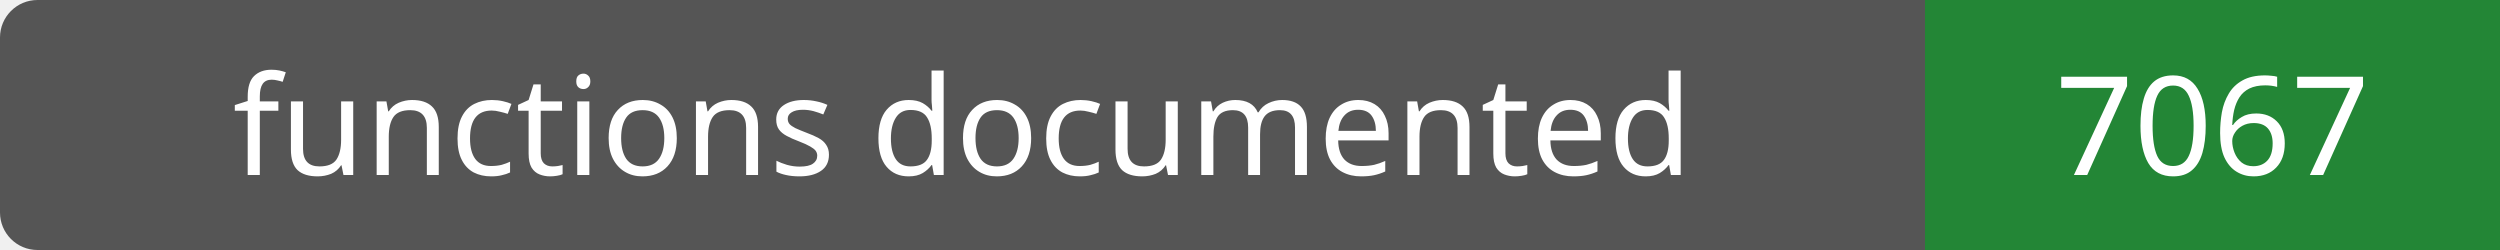
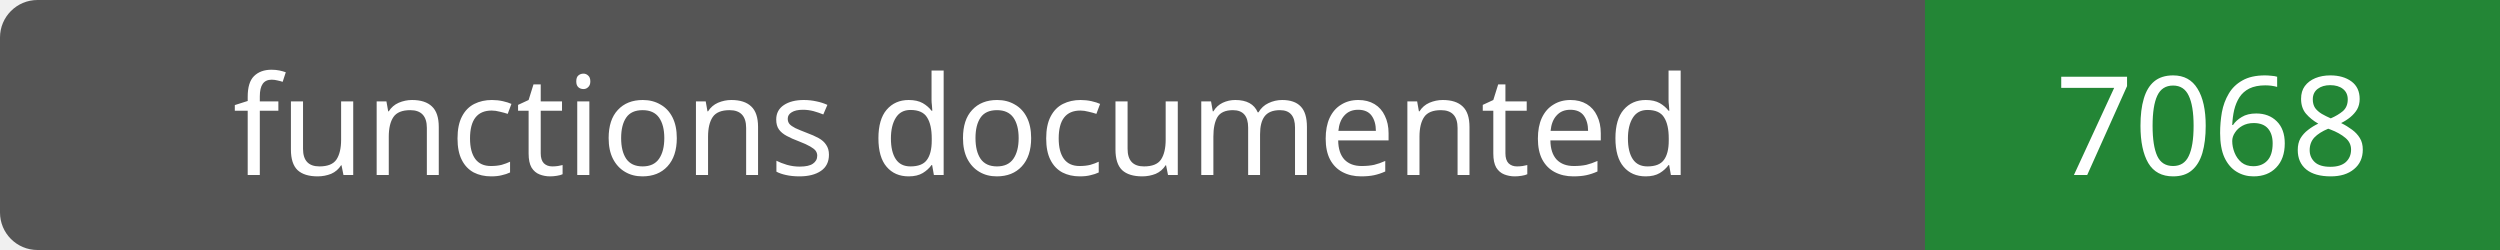
- <svg xmlns="http://www.w3.org/2000/svg" width="200" height="20" role="img" aria-label="functions documented: 7067">
+ <svg xmlns="http://www.w3.org/2000/svg" width="200" height="20" role="img" aria-label="functions documented: 7068">
  <rect width="200" height="20" rx="3" fill="#555" />
  <path fill="#238636" d="M154 0h46v20H154z" />
  <g fill="#fff" text-anchor="middle" font-family="Verdana,sans-serif" font-size="11">
    <text x="77.0" y="14">functions documented</text>
-     <text x="177.0" y="14">7067</text>
+     <text x="177.0" y="14">7068</text>
  </g>
</svg>
